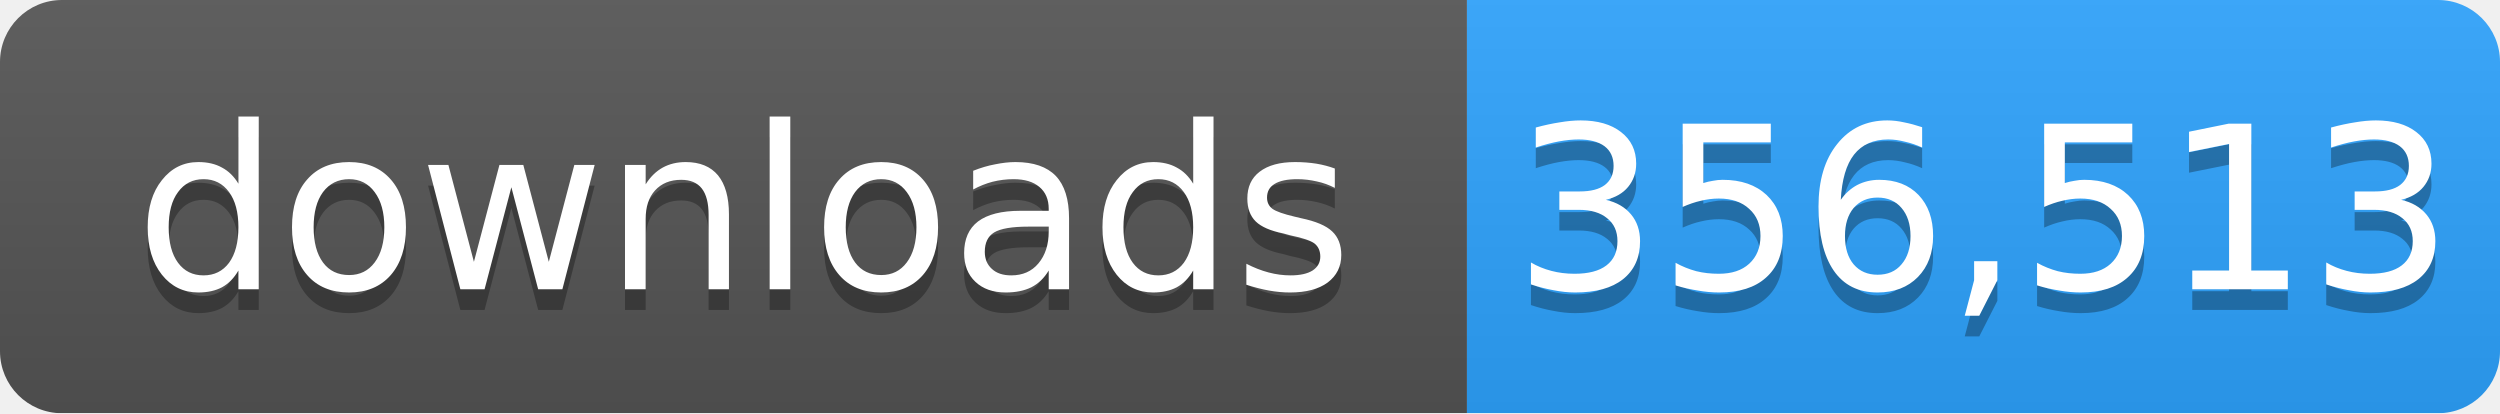
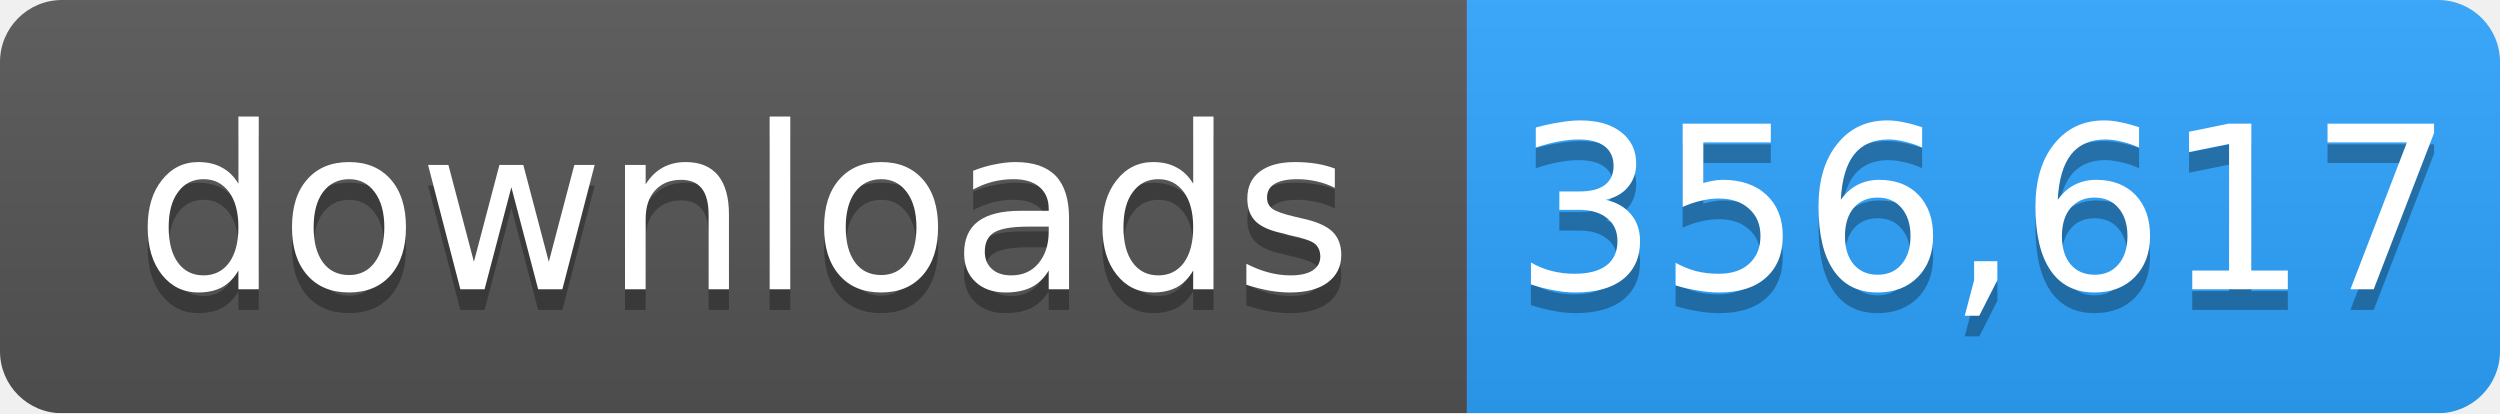
- <svg xmlns="http://www.w3.org/2000/svg" width="121" height="20" role="img" aria-label="downloads: 356,513">
+ <svg xmlns="http://www.w3.org/2000/svg" width="121" height="20" role="img" aria-label="downloads: 356,617">
  <linearGradient id="s" x2="0" y2="100%">
    <stop offset="0" stop-color="#bbb" stop-opacity=".1" />
    <stop offset="1" stop-opacity=".1" />
  </linearGradient>
  <mask id="m">
    <rect width="121" height="20" rx="3" fill="#fff" />
  </mask>
  <g mask="url(#m)">
    <rect width="71" height="20" fill="#555" />
    <rect x="71" width="50" height="20" fill="#2ea4ff" />
    <rect width="121" height="20" fill="url(#s)" />
  </g>
  <g fill="#fff" text-anchor="middle" font-family="Verdana,Geneva,DejaVu Sans,sans-serif" font-size="11">
    <text x="36" y="15" fill="#010101" fill-opacity=".3">downloads</text>
    <text x="36" y="14">downloads</text>
-     <text x="96" y="15" fill="#010101" fill-opacity=".3">356,513</text>
-     <text x="96" y="14">356,513</text>
+     <text x="96" y="15" fill="#010101" fill-opacity=".3">356,617</text>
+     <text x="96" y="14">356,617</text>
  </g>
</svg>
